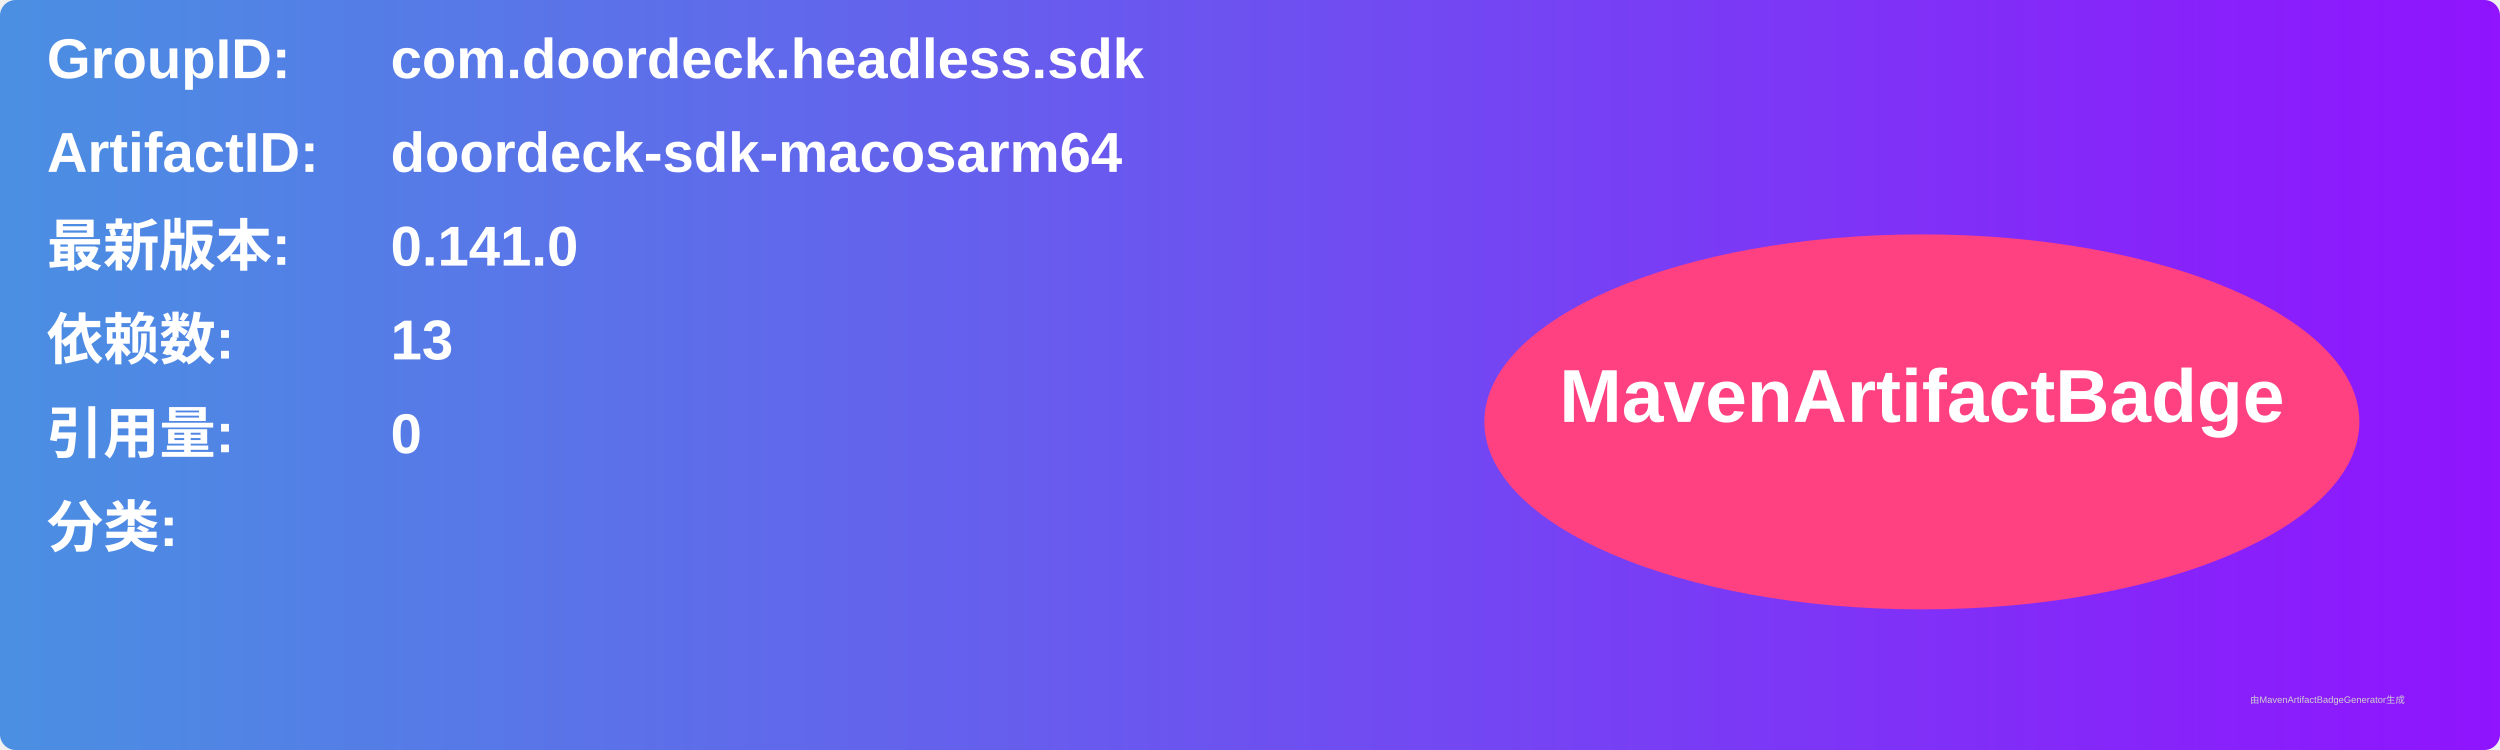
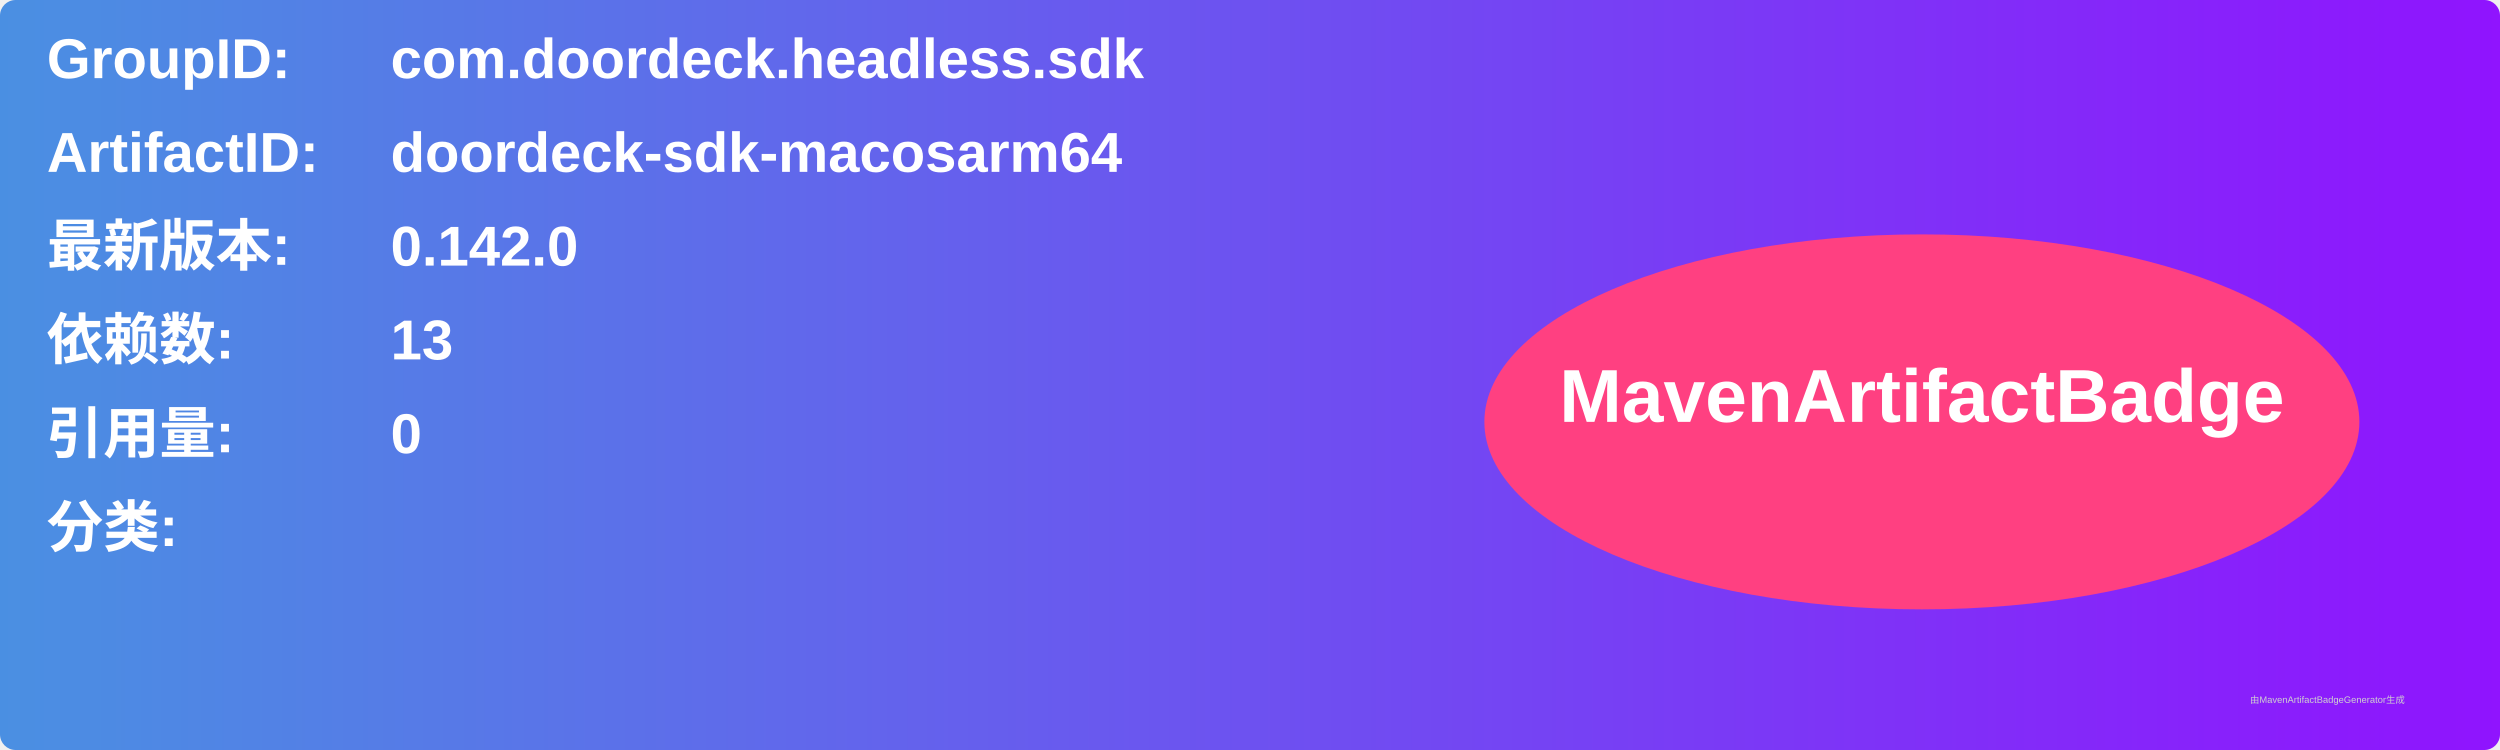
<svg xmlns="http://www.w3.org/2000/svg" width="800" height="240" viewBox="0 0 800 240">
  <linearGradient id="grad" x1="0%" y1="0%" x2="100%" y2="0%">
    <stop offset="0%" stop-color="#4a90e2" />
    <stop offset="100%" stop-color="#9013fe" />
  </linearGradient>
  <rect width="100%" height="100%" rx="5" ry="5" fill="url(#grad)" />
  <g transform="translate(15, 15)">
    <text x="0" y="10" font-family="Arial" font-size="18" fill="white" font-weight="bold" width="260">GroupID:</text>
    <text x="110" y="10" font-family="Arial" font-size="18" fill="white" font-weight="bold" width="460">com.doordeck.headless.sdk</text>
    <text x="0" y="40" font-family="Arial" font-size="18" fill="white" font-weight="bold" width="260">ArtifactID:</text>
    <text x="110" y="40" font-family="Arial" font-size="18" fill="white" font-weight="bold" width="460">doordeck-sdk-macosarm64</text>
    <text x="0" y="70" font-family="Arial" font-size="18" fill="white" font-weight="bold">最新版本:</text>
    <text x="110" y="70" font-family="Arial" font-size="18" fill="white" font-weight="bold">
-       <tspan font-weight="bold">0.141.0</tspan>
+       <tspan font-weight="bold">0.142.0</tspan>
    </text>
    <text x="0" y="100" font-family="Arial" font-size="18" fill="white" font-weight="bold">依赖数: </text>
    <text x="110" y="100" font-family="Arial" font-size="18" fill="white">
      <tspan font-weight="bold">13</tspan>
    </text>
    <text x="0" y="130" font-family="Arial" font-size="18" fill="white" font-weight="bold">引用量: </text>
    <text x="110" y="130" font-family="Arial" font-size="18" fill="white">
      <tspan font-weight="bold">0</tspan>
    </text>
    <text x="0" y="160" font-family="Arial" font-size="18" fill="white" font-weight="bold">分类:</text>
    <text x="10" y="190" font-family="Arial" font-size="10" fill="white">
      <tspan font-weight="bold" />
    </text>
    <ellipse cx="600" cy="120" rx="140" ry="60" fill="#ff4081" />
    <text x="600" y="120" text-anchor="middle" font-family="Arial" font-size="24" fill="white" font-weight="bold">MavenArtifactBadge</text>
  </g>
  <text x="720" y="225" font-family="Arial" font-size="3" fill="#d0d0d0">由MavenArtifactBadgeGenerator生成</text>
</svg>
